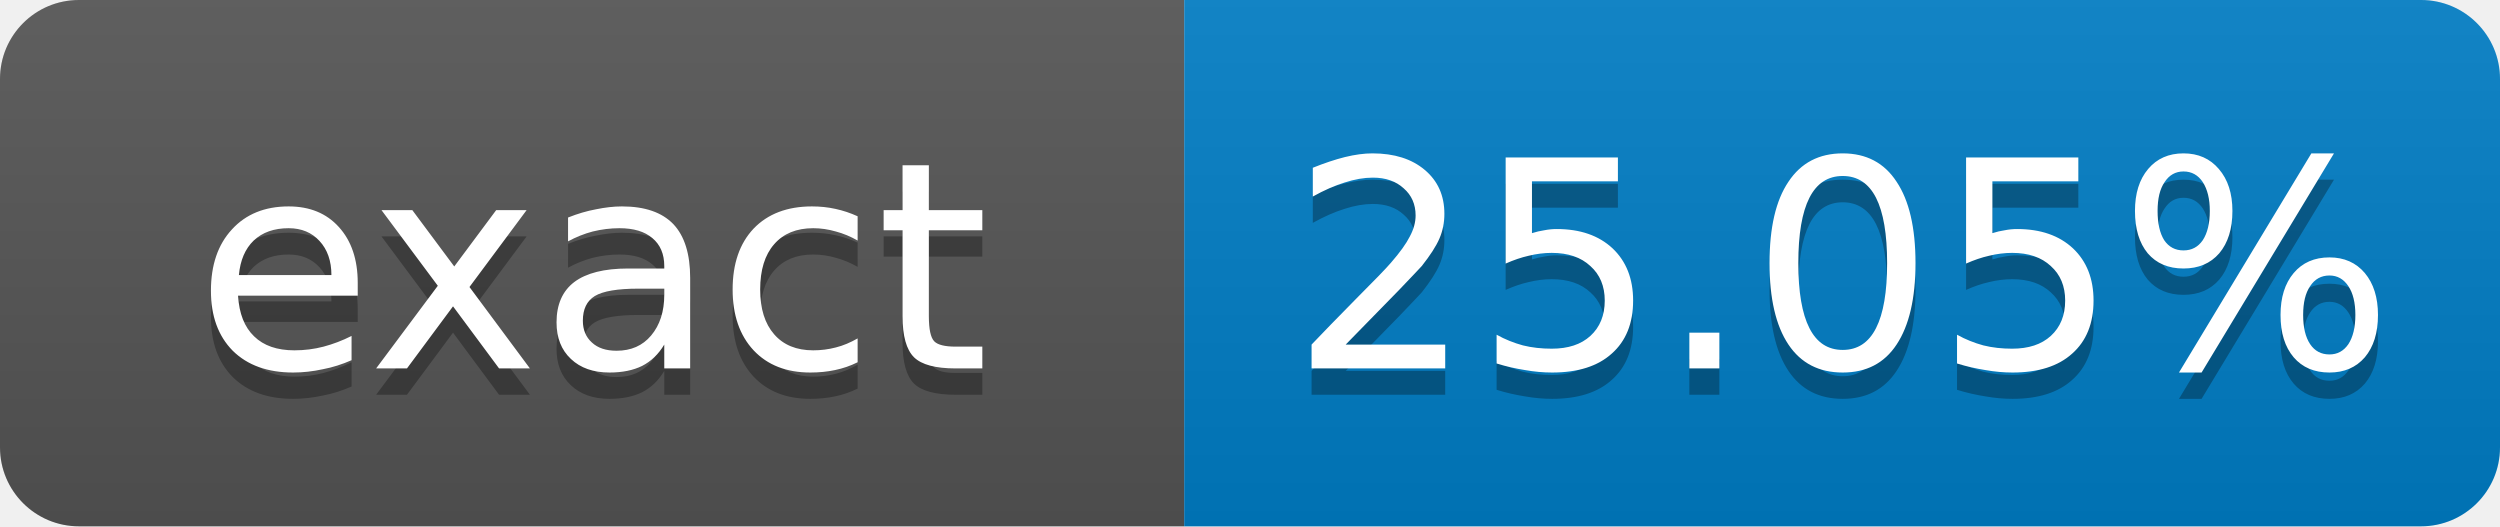
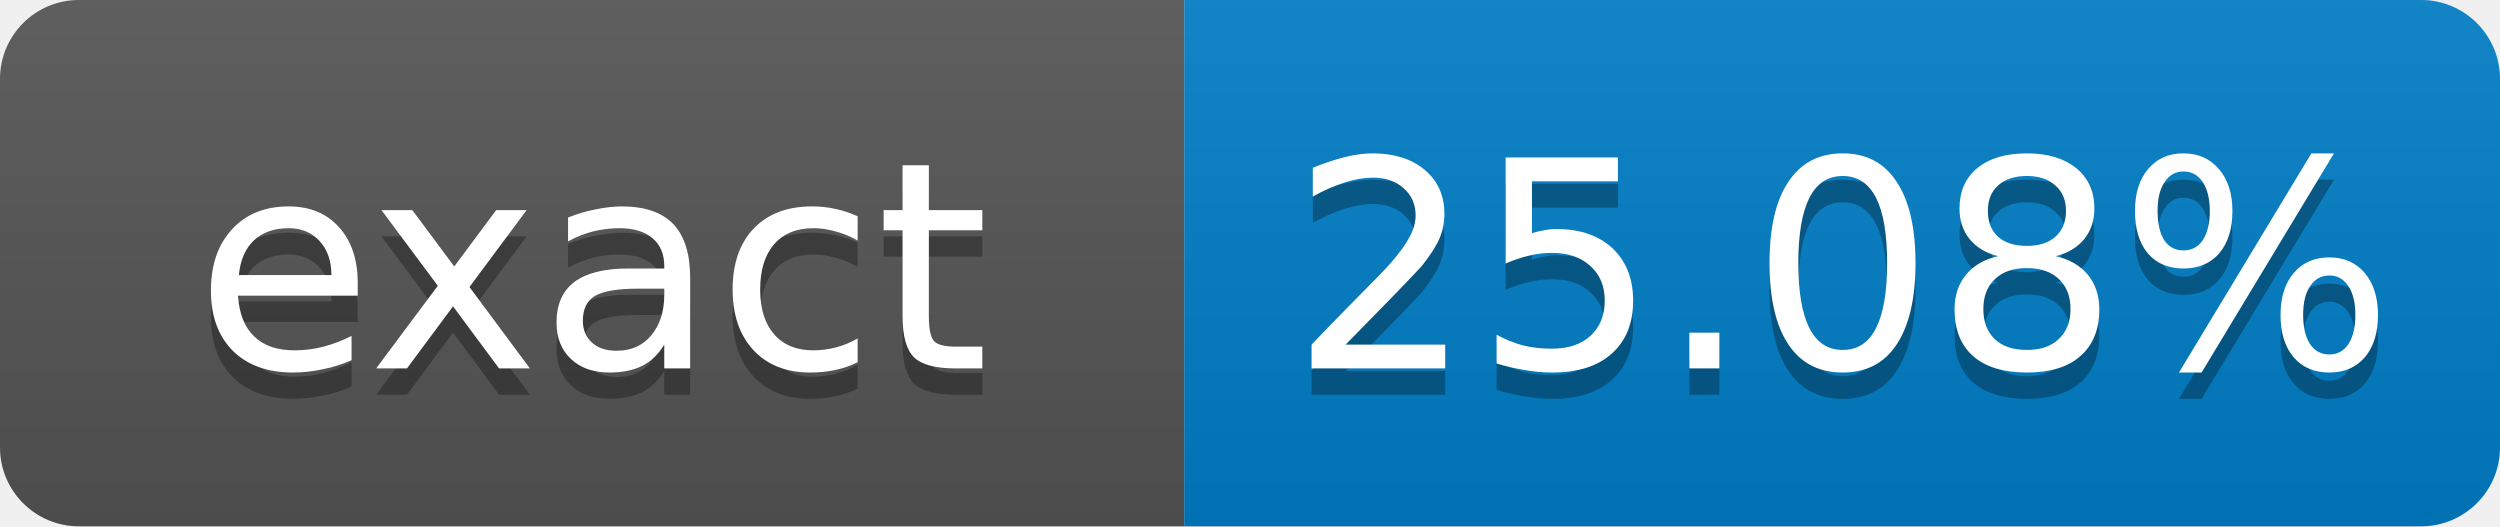
- <svg xmlns="http://www.w3.org/2000/svg" width="95" height="20" role="img" aria-label="exact: 25.05%">
+ <svg xmlns="http://www.w3.org/2000/svg" width="95" height="20" role="img" aria-label="exact: 25.08%">
  <linearGradient id="s" x2="0" y2="100%">
    <stop offset="0" stop-color="#bbb" stop-opacity=".1" />
    <stop offset="1" stop-opacity=".1" />
  </linearGradient>
  <clipPath id="r">
    <rect width="95" height="20" rx="3" fill="#fff" />
  </clipPath>
  <g clip-path="url(#r)">
    <rect width="45" height="20" fill="#555" />
    <rect x="45" width="50" height="20" fill="#007ec6" />
    <rect width="95" height="20" fill="url(#s)" />
  </g>
  <g fill="#fff" text-anchor="middle" font-family="Verdana,Geneva,DejaVu Sans,sans-serif" font-size="11">
    <text x="22.5" y="15" fill="#010101" fill-opacity=".3">exact</text>
    <text x="22.5" y="14">exact</text>
-     <text x="70" y="15" fill="#010101" fill-opacity=".3">25.05%</text>
-     <text x="70" y="14">25.05%</text>
+     <text x="70" y="15" fill="#010101" fill-opacity=".3">25.08%</text>
+     <text x="70" y="14">25.08%</text>
  </g>
</svg>
